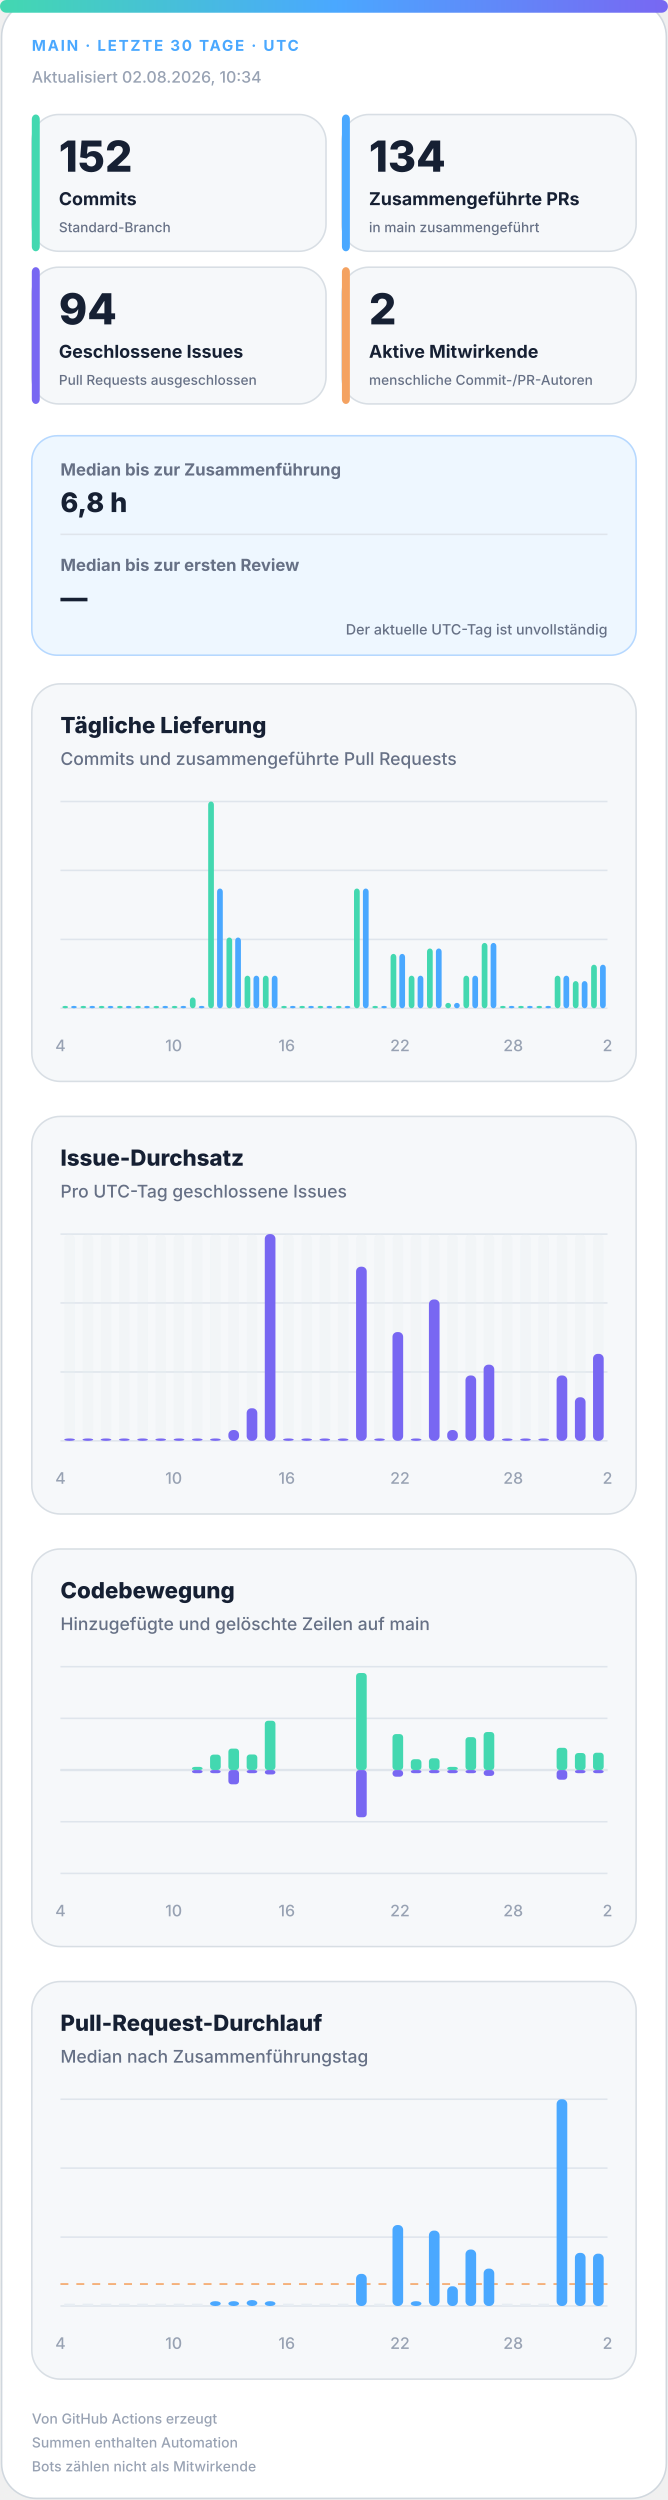
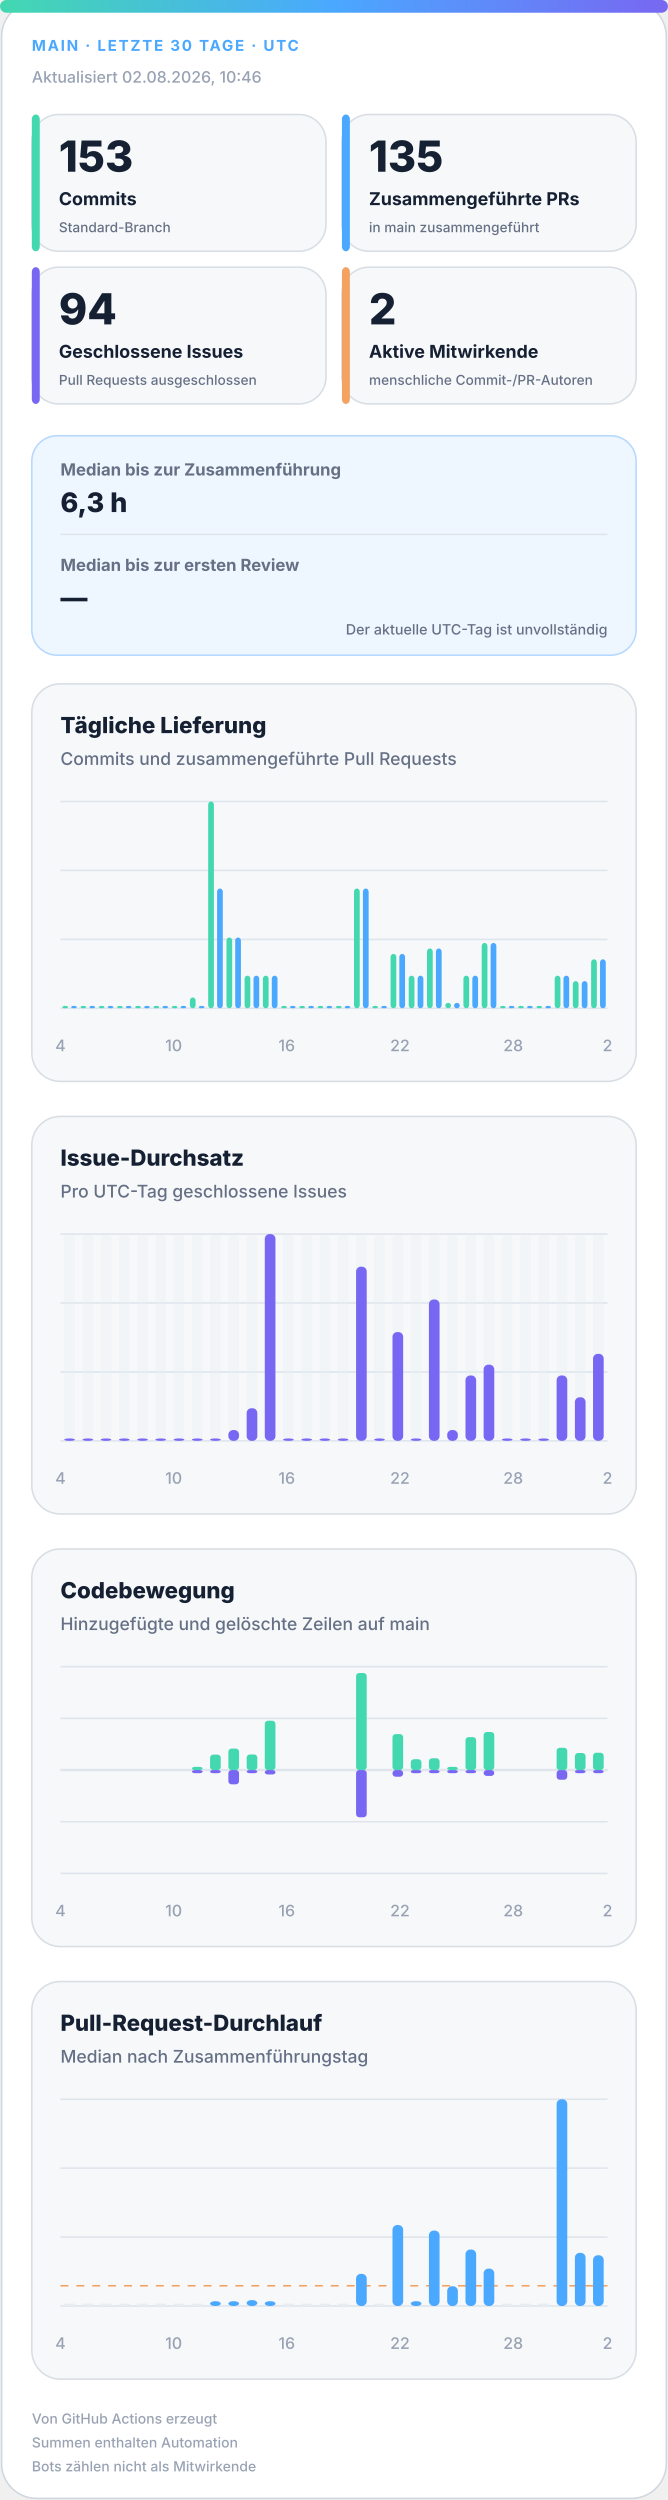
<svg xmlns="http://www.w3.org/2000/svg" width="420" height="1572" viewBox="0 0 420 1572" role="img" aria-labelledby="title desc">
  <defs>
    <linearGradient id="accent" x1="0" y1="0" x2="1" y2="0">
      <stop offset="0%" stop-color="#43d8b0" />
      <stop offset="50%" stop-color="#4aa8ff" />
      <stop offset="100%" stop-color="#7867f2" />
    </linearGradient>
    <linearGradient id="soft" x1="0" y1="0" x2="1" y2="1">
      <stop offset="0%" stop-color="#43d8b0" stop-opacity=".18" />
      <stop offset="100%" stop-color="#7867f2" stop-opacity=".12" />
    </linearGradient>
  </defs>
  <style>
.bg{fill:#fff;stroke:#d0d7de}.surface{fill:#f6f8fa;stroke:#d8dee4}.strong{fill:#eef7ff;stroke:#b6d8ff}.ink{fill:#162033}.muted{fill:#667085}.faint{fill:#98a2b3}.grid{stroke:#dfe5ec}.track{fill:#e7edf3}
.meta{font:750 11px -apple-system,BlinkMacSystemFont,"Segoe UI",sans-serif;letter-spacing:1.1px}.value{font:820 31px -apple-system,BlinkMacSystemFont,"Segoe UI",sans-serif}.label{font:720 13px -apple-system,BlinkMacSystemFont,"Segoe UI",sans-serif}.scope{font:520 10px -apple-system,BlinkMacSystemFont,"Segoe UI",sans-serif}.chart-title{font:760 14px -apple-system,BlinkMacSystemFont,"Segoe UI",sans-serif}.chart-subtitle{font:520 11px -apple-system,BlinkMacSystemFont,"Segoe UI",sans-serif}.small{font:540 10px -apple-system,BlinkMacSystemFont,"Segoe UI",sans-serif}.flow-value{font:780 17px -apple-system,BlinkMacSystemFont,"Segoe UI",sans-serif}
@media(prefers-color-scheme:dark){.bg{fill:#0d1117;stroke:#30363d}.surface{fill:#161b22;stroke:#30363d}.strong{fill:#10263a;stroke:#244d70}.ink{fill:#f0f6fc}.muted{fill:#a7b0bc}.faint{fill:#7d8590}.grid{stroke:#30363d}.track{fill:#27313d}}
</style>
  <rect class="bg" x="1" y="1" width="418" height="1570" rx="22" />
  <rect x="0" y="0" width="420" height="8" rx="4" fill="url(#accent)" />
  <text class="meta" x="20" y="32" fill="#4aa8ff" style="font-size:9.5px">MAIN · LETZTE 30 TAGE · UTC</text>
-   <text class="small faint" x="20" y="52">Aktualisiert 02.08.2026, 10:34</text>
+   <text class="small faint" x="20" y="52">Aktualisiert 02.08.2026, 10:46</text>
  <g>
    <rect class="surface" x="20" y="72" width="185" height="86" rx="17" />
    <rect x="20" y="72" width="5" height="86" rx="3" fill="#43d8b0" />
-     <text class="value ink" x="37" y="108" style="font-size:27px">152</text>
+     <text class="value ink" x="37" y="108" style="font-size:27px">153</text>
    <text class="label ink" x="37" y="129" style="font-size:11.2px">Commits</text>
    <text class="scope muted" x="37" y="146" style="font-size:8.6px">Standard-Branch</text>
  </g>
  <g>
    <rect class="surface" x="215" y="72" width="185" height="86" rx="17" />
    <rect x="215" y="72" width="5" height="86" rx="3" fill="#4aa8ff" />
-     <text class="value ink" x="232" y="108" style="font-size:27px">134</text>
+     <text class="value ink" x="232" y="108" style="font-size:27px">135</text>
    <text class="label ink" x="232" y="129" style="font-size:11.2px">Zusammengeführte PRs</text>
    <text class="scope muted" x="232" y="146" style="font-size:8.6px">in main zusammengeführt</text>
  </g>
  <g>
    <rect class="surface" x="20" y="168" width="185" height="86" rx="17" />
    <rect x="20" y="168" width="5" height="86" rx="3" fill="#7867f2" />
    <text class="value ink" x="37" y="204" style="font-size:27px">94</text>
    <text class="label ink" x="37" y="225" style="font-size:11.2px">Geschlossene Issues</text>
    <text class="scope muted" x="37" y="242" style="font-size:8.6px">Pull Requests ausgeschlossen</text>
  </g>
  <g>
    <rect class="surface" x="215" y="168" width="185" height="86" rx="17" />
    <rect x="215" y="168" width="5" height="86" rx="3" fill="#f4a261" />
    <text class="value ink" x="232" y="204" style="font-size:27px">2</text>
    <text class="label ink" x="232" y="225" style="font-size:11.2px">Aktive Mitwirkende</text>
    <text class="scope muted" x="232" y="242" style="font-size:8.6px">menschliche Commit-/PR-Autoren</text>
  </g>
  <g>
    <rect class="strong" x="20" y="274" width="380" height="138" rx="16" fill="url(#soft)" />
    <text class="label muted" x="38" y="299" style="font-size:10.5px">Median bis zur Zusammenführung</text>
-     <text class="flow-value ink" x="38" y="322">6,8 h</text>
+     <text class="flow-value ink" x="38" y="322">6,3 h</text>
    <line class="grid" x1="38" y1="336" x2="382" y2="336" />
    <text class="label muted" x="38" y="359" style="font-size:10.5px">Median bis zur ersten Review</text>
    <text class="flow-value ink" x="38" y="382">—</text>
    <text class="scope muted" x="382" y="399" text-anchor="end" style="font-size:9px">Der aktuelle UTC-Tag ist unvollständig</text>
  </g>
  <g>
    <rect class="surface" x="20" y="430" width="380" height="250" rx="18" />
    <text class="chart-title ink" x="38" y="461">Tägliche Lieferung</text>
    <text class="chart-subtitle muted" x="38" y="481">Commits und zusammengeführte Pull Requests</text>
    <line class="grid" x1="38" y1="504.0" x2="382" y2="504.0" />
    <line class="grid" x1="38" y1="547.3" x2="382" y2="547.3" />
    <line class="grid" x1="38" y1="590.7" x2="382" y2="590.7" />
    <line class="grid" x1="38" y1="634.0" x2="382" y2="634.0" />
    <rect x="39.2" y="632.5" width="3.6" height="1.5" rx="2" fill="#43d8b0" />
    <rect x="44.7" y="632.5" width="3.6" height="1.5" rx="2" fill="#4aa8ff" />
    <rect x="50.6" y="632.5" width="3.6" height="1.5" rx="2" fill="#43d8b0" />
    <rect x="56.2" y="632.5" width="3.6" height="1.5" rx="2" fill="#4aa8ff" />
    <rect x="62.1" y="632.5" width="3.6" height="1.5" rx="2" fill="#43d8b0" />
    <rect x="67.7" y="632.5" width="3.6" height="1.5" rx="2" fill="#4aa8ff" />
    <rect x="73.6" y="632.5" width="3.6" height="1.5" rx="2" fill="#43d8b0" />
    <rect x="79.1" y="632.5" width="3.6" height="1.5" rx="2" fill="#4aa8ff" />
    <rect x="85.0" y="632.5" width="3.6" height="1.5" rx="2" fill="#43d8b0" />
    <rect x="90.6" y="632.5" width="3.6" height="1.5" rx="2" fill="#4aa8ff" />
    <rect x="96.5" y="632.5" width="3.6" height="1.5" rx="2" fill="#43d8b0" />
    <rect x="102.1" y="632.5" width="3.6" height="1.5" rx="2" fill="#4aa8ff" />
    <rect x="108.0" y="632.5" width="3.6" height="1.5" rx="2" fill="#43d8b0" />
    <rect x="113.5" y="632.5" width="3.6" height="1.5" rx="2" fill="#4aa8ff" />
    <rect x="119.4" y="627.2" width="3.6" height="6.8" rx="2" fill="#43d8b0" />
    <rect x="125.0" y="632.5" width="3.6" height="1.5" rx="2" fill="#4aa8ff" />
    <rect x="130.9" y="504.0" width="3.6" height="130.0" rx="2" fill="#43d8b0" />
    <rect x="136.5" y="558.7" width="3.6" height="75.3" rx="2" fill="#4aa8ff" />
    <rect x="142.4" y="589.5" width="3.6" height="44.5" rx="2" fill="#43d8b0" />
    <rect x="147.9" y="589.5" width="3.6" height="44.5" rx="2" fill="#4aa8ff" />
    <rect x="153.8" y="613.5" width="3.6" height="20.5" rx="2" fill="#43d8b0" />
    <rect x="159.4" y="613.5" width="3.6" height="20.5" rx="2" fill="#4aa8ff" />
    <rect x="165.3" y="613.5" width="3.6" height="20.5" rx="2" fill="#43d8b0" />
    <rect x="170.9" y="613.5" width="3.6" height="20.5" rx="2" fill="#4aa8ff" />
    <rect x="176.8" y="632.5" width="3.6" height="1.5" rx="2" fill="#43d8b0" />
    <rect x="182.3" y="632.5" width="3.6" height="1.5" rx="2" fill="#4aa8ff" />
    <rect x="188.2" y="632.5" width="3.6" height="1.5" rx="2" fill="#43d8b0" />
    <rect x="193.8" y="632.5" width="3.6" height="1.5" rx="2" fill="#4aa8ff" />
    <rect x="199.7" y="632.5" width="3.6" height="1.5" rx="2" fill="#43d8b0" />
    <rect x="205.3" y="632.5" width="3.6" height="1.5" rx="2" fill="#4aa8ff" />
    <rect x="211.2" y="632.5" width="3.6" height="1.5" rx="2" fill="#43d8b0" />
    <rect x="216.7" y="632.5" width="3.6" height="1.5" rx="2" fill="#4aa8ff" />
    <rect x="222.6" y="558.7" width="3.6" height="75.3" rx="2" fill="#43d8b0" />
    <rect x="228.2" y="558.7" width="3.6" height="75.3" rx="2" fill="#4aa8ff" />
    <rect x="234.1" y="632.5" width="3.6" height="1.5" rx="2" fill="#43d8b0" />
    <rect x="239.7" y="632.5" width="3.6" height="1.5" rx="2" fill="#4aa8ff" />
    <rect x="245.6" y="599.8" width="3.6" height="34.2" rx="2" fill="#43d8b0" />
    <rect x="251.1" y="599.8" width="3.6" height="34.2" rx="2" fill="#4aa8ff" />
    <rect x="257.0" y="613.5" width="3.6" height="20.5" rx="2" fill="#43d8b0" />
    <rect x="262.6" y="613.5" width="3.6" height="20.5" rx="2" fill="#4aa8ff" />
    <rect x="268.5" y="596.4" width="3.6" height="37.6" rx="2" fill="#43d8b0" />
    <rect x="274.1" y="596.4" width="3.6" height="37.6" rx="2" fill="#4aa8ff" />
    <rect x="280.0" y="630.6" width="3.6" height="3.4" rx="2" fill="#43d8b0" />
    <rect x="285.5" y="630.6" width="3.6" height="3.4" rx="2" fill="#4aa8ff" />
    <rect x="291.4" y="613.5" width="3.6" height="20.5" rx="2" fill="#43d8b0" />
    <rect x="297.0" y="613.5" width="3.6" height="20.5" rx="2" fill="#4aa8ff" />
    <rect x="302.9" y="592.9" width="3.6" height="41.1" rx="2" fill="#43d8b0" />
    <rect x="308.5" y="592.9" width="3.6" height="41.1" rx="2" fill="#4aa8ff" />
    <rect x="314.4" y="632.5" width="3.6" height="1.5" rx="2" fill="#43d8b0" />
    <rect x="319.9" y="632.5" width="3.6" height="1.5" rx="2" fill="#4aa8ff" />
    <rect x="325.8" y="632.5" width="3.6" height="1.5" rx="2" fill="#43d8b0" />
    <rect x="331.4" y="632.5" width="3.6" height="1.5" rx="2" fill="#4aa8ff" />
    <rect x="337.3" y="632.5" width="3.6" height="1.5" rx="2" fill="#43d8b0" />
    <rect x="342.9" y="632.5" width="3.6" height="1.5" rx="2" fill="#4aa8ff" />
    <rect x="348.8" y="613.5" width="3.6" height="20.5" rx="2" fill="#43d8b0" />
    <rect x="354.3" y="613.5" width="3.6" height="20.5" rx="2" fill="#4aa8ff" />
    <rect x="360.2" y="616.9" width="3.6" height="17.1" rx="2" fill="#43d8b0" />
    <rect x="365.8" y="616.9" width="3.6" height="17.1" rx="2" fill="#4aa8ff" />
-     <rect x="371.7" y="606.6" width="3.6" height="27.4" rx="2" fill="#43d8b0" />
-     <rect x="377.3" y="606.6" width="3.6" height="27.4" rx="2" fill="#4aa8ff" />
+     <rect x="371.7" y="603.2" width="3.6" height="30.8" rx="2" fill="#43d8b0" />
+     <rect x="377.3" y="603.2" width="3.6" height="30.8" rx="2" fill="#4aa8ff" />
    <text class="small faint" x="38.0" y="661" text-anchor="middle">4</text>
    <text class="small faint" x="109.2" y="661" text-anchor="middle">10</text>
    <text class="small faint" x="180.3" y="661" text-anchor="middle">16</text>
    <text class="small faint" x="251.5" y="661" text-anchor="middle">22</text>
    <text class="small faint" x="322.7" y="661" text-anchor="middle">28</text>
    <text class="small faint" x="382.0" y="661" text-anchor="middle">2</text>
  </g>
  <g>
    <rect class="surface" x="20" y="702" width="380" height="250" rx="18" />
    <text class="chart-title ink" x="38" y="733">Issue-Durchsatz</text>
    <text class="chart-subtitle muted" x="38" y="753">Pro UTC-Tag geschlossene Issues</text>
    <line class="grid" x1="38" y1="776.0" x2="382" y2="776.0" />
    <line class="grid" x1="38" y1="819.3" x2="382" y2="819.3" />
    <line class="grid" x1="38" y1="862.7" x2="382" y2="862.7" />
    <line class="grid" x1="38" y1="906.0" x2="382" y2="906.0" />
    <g>
      <rect class="track" x="40.4" y="776" width="6.7" height="130" rx="3" opacity=".3" />
      <rect x="40.4" y="904.5" width="6.7" height="1.5" rx="3" fill="#7867f2" />
    </g>
    <g>
      <rect class="track" x="51.9" y="776" width="6.7" height="130" rx="3" opacity=".3" />
      <rect x="51.9" y="904.5" width="6.7" height="1.5" rx="3" fill="#7867f2" />
    </g>
    <g>
      <rect class="track" x="63.3" y="776" width="6.7" height="130" rx="3" opacity=".3" />
      <rect x="63.3" y="904.5" width="6.7" height="1.5" rx="3" fill="#7867f2" />
    </g>
    <g>
      <rect class="track" x="74.8" y="776" width="6.7" height="130" rx="3" opacity=".3" />
      <rect x="74.8" y="904.5" width="6.7" height="1.5" rx="3" fill="#7867f2" />
    </g>
    <g>
      <rect class="track" x="86.3" y="776" width="6.7" height="130" rx="3" opacity=".3" />
      <rect x="86.3" y="904.5" width="6.7" height="1.5" rx="3" fill="#7867f2" />
    </g>
    <g>
      <rect class="track" x="97.7" y="776" width="6.7" height="130" rx="3" opacity=".3" />
      <rect x="97.7" y="904.5" width="6.7" height="1.5" rx="3" fill="#7867f2" />
    </g>
    <g>
      <rect class="track" x="109.2" y="776" width="6.7" height="130" rx="3" opacity=".3" />
      <rect x="109.2" y="904.5" width="6.7" height="1.5" rx="3" fill="#7867f2" />
    </g>
    <g>
      <rect class="track" x="120.7" y="776" width="6.7" height="130" rx="3" opacity=".3" />
      <rect x="120.7" y="904.5" width="6.7" height="1.5" rx="3" fill="#7867f2" />
    </g>
    <g>
      <rect class="track" x="132.1" y="776" width="6.7" height="130" rx="3" opacity=".3" />
      <rect x="132.1" y="904.5" width="6.7" height="1.5" rx="3" fill="#7867f2" />
    </g>
    <g>
      <rect class="track" x="143.6" y="776" width="6.7" height="130" rx="3" opacity=".3" />
      <rect x="143.6" y="899.2" width="6.7" height="6.8" rx="3" fill="#7867f2" />
    </g>
    <g>
      <rect class="track" x="155.1" y="776" width="6.7" height="130" rx="3" opacity=".3" />
      <rect x="155.1" y="885.5" width="6.7" height="20.5" rx="3" fill="#7867f2" />
    </g>
    <g>
      <rect class="track" x="166.5" y="776" width="6.7" height="130" rx="3" opacity=".3" />
      <rect x="166.5" y="776.0" width="6.7" height="130.0" rx="3" fill="#7867f2" />
    </g>
    <g>
      <rect class="track" x="178.0" y="776" width="6.7" height="130" rx="3" opacity=".3" />
      <rect x="178.0" y="904.5" width="6.7" height="1.5" rx="3" fill="#7867f2" />
    </g>
    <g>
      <rect class="track" x="189.5" y="776" width="6.7" height="130" rx="3" opacity=".3" />
      <rect x="189.5" y="904.5" width="6.7" height="1.5" rx="3" fill="#7867f2" />
    </g>
    <g>
      <rect class="track" x="200.9" y="776" width="6.7" height="130" rx="3" opacity=".3" />
      <rect x="200.9" y="904.5" width="6.7" height="1.5" rx="3" fill="#7867f2" />
    </g>
    <g>
      <rect class="track" x="212.4" y="776" width="6.7" height="130" rx="3" opacity=".3" />
      <rect x="212.4" y="904.5" width="6.7" height="1.5" rx="3" fill="#7867f2" />
    </g>
    <g>
      <rect class="track" x="223.9" y="776" width="6.7" height="130" rx="3" opacity=".3" />
      <rect x="223.9" y="796.5" width="6.7" height="109.5" rx="3" fill="#7867f2" />
    </g>
    <g>
      <rect class="track" x="235.3" y="776" width="6.7" height="130" rx="3" opacity=".3" />
      <rect x="235.3" y="904.5" width="6.7" height="1.5" rx="3" fill="#7867f2" />
    </g>
    <g>
      <rect class="track" x="246.8" y="776" width="6.7" height="130" rx="3" opacity=".3" />
      <rect x="246.8" y="837.6" width="6.7" height="68.4" rx="3" fill="#7867f2" />
    </g>
    <g>
      <rect class="track" x="258.3" y="776" width="6.7" height="130" rx="3" opacity=".3" />
      <rect x="258.3" y="904.5" width="6.7" height="1.5" rx="3" fill="#7867f2" />
    </g>
    <g>
      <rect class="track" x="269.7" y="776" width="6.7" height="130" rx="3" opacity=".3" />
      <rect x="269.7" y="817.1" width="6.7" height="88.9" rx="3" fill="#7867f2" />
    </g>
    <g>
      <rect class="track" x="281.2" y="776" width="6.7" height="130" rx="3" opacity=".3" />
      <rect x="281.2" y="899.2" width="6.7" height="6.8" rx="3" fill="#7867f2" />
    </g>
    <g>
      <rect class="track" x="292.7" y="776" width="6.7" height="130" rx="3" opacity=".3" />
      <rect x="292.7" y="864.9" width="6.7" height="41.1" rx="3" fill="#7867f2" />
    </g>
    <g>
      <rect class="track" x="304.1" y="776" width="6.7" height="130" rx="3" opacity=".3" />
      <rect x="304.1" y="858.1" width="6.7" height="47.9" rx="3" fill="#7867f2" />
    </g>
    <g>
      <rect class="track" x="315.6" y="776" width="6.7" height="130" rx="3" opacity=".3" />
      <rect x="315.6" y="904.5" width="6.7" height="1.5" rx="3" fill="#7867f2" />
    </g>
    <g>
      <rect class="track" x="327.1" y="776" width="6.7" height="130" rx="3" opacity=".3" />
      <rect x="327.1" y="904.5" width="6.7" height="1.5" rx="3" fill="#7867f2" />
    </g>
    <g>
      <rect class="track" x="338.5" y="776" width="6.7" height="130" rx="3" opacity=".3" />
      <rect x="338.5" y="904.5" width="6.7" height="1.5" rx="3" fill="#7867f2" />
    </g>
    <g>
      <rect class="track" x="350.0" y="776" width="6.7" height="130" rx="3" opacity=".3" />
      <rect x="350.0" y="864.9" width="6.7" height="41.1" rx="3" fill="#7867f2" />
    </g>
    <g>
      <rect class="track" x="361.5" y="776" width="6.7" height="130" rx="3" opacity=".3" />
      <rect x="361.5" y="878.6" width="6.7" height="27.4" rx="3" fill="#7867f2" />
    </g>
    <g>
      <rect class="track" x="372.9" y="776" width="6.7" height="130" rx="3" opacity=".3" />
      <rect x="372.9" y="851.3" width="6.7" height="54.7" rx="3" fill="#7867f2" />
    </g>
    <text class="small faint" x="38.0" y="933" text-anchor="middle">4</text>
    <text class="small faint" x="109.2" y="933" text-anchor="middle">10</text>
    <text class="small faint" x="180.3" y="933" text-anchor="middle">16</text>
    <text class="small faint" x="251.5" y="933" text-anchor="middle">22</text>
    <text class="small faint" x="322.7" y="933" text-anchor="middle">28</text>
    <text class="small faint" x="382.0" y="933" text-anchor="middle">2</text>
  </g>
  <g>
    <rect class="surface" x="20" y="974" width="380" height="250" rx="18" />
    <text class="chart-title ink" x="38" y="1005">Codebewegung</text>
    <text class="chart-subtitle muted" x="38" y="1025">Hinzugefügte und gelöschte Zeilen auf main</text>
    <line class="grid" x1="38" y1="1048.0" x2="382" y2="1048.0" />
    <line class="grid" x1="38" y1="1080.5" x2="382" y2="1080.5" />
    <line class="grid" x1="38" y1="1113.0" x2="382" y2="1113.0" />
    <line class="grid" x1="38" y1="1145.5" x2="382" y2="1145.5" />
    <line class="grid" x1="38" y1="1178.0" x2="382" y2="1178.0" />
    <line class="grid" x1="38" y1="1113" x2="382" y2="1113" stroke-width="1.5" />
    <rect x="40.4" y="1113.0" width="6.7" height="0.0" rx="2" fill="#43d8b0" />
    <rect x="40.4" y="1113" width="6.7" height="0.0" rx="2" fill="#7867f2" />
    <rect x="51.9" y="1113.0" width="6.7" height="0.0" rx="2" fill="#43d8b0" />
    <rect x="51.9" y="1113" width="6.7" height="0.0" rx="2" fill="#7867f2" />
    <rect x="63.3" y="1113.0" width="6.7" height="0.0" rx="2" fill="#43d8b0" />
    <rect x="63.3" y="1113" width="6.7" height="0.0" rx="2" fill="#7867f2" />
    <rect x="74.8" y="1113.0" width="6.7" height="0.0" rx="2" fill="#43d8b0" />
    <rect x="74.8" y="1113" width="6.7" height="0.0" rx="2" fill="#7867f2" />
    <rect x="86.3" y="1113.0" width="6.7" height="0.0" rx="2" fill="#43d8b0" />
    <rect x="86.3" y="1113" width="6.7" height="0.0" rx="2" fill="#7867f2" />
    <rect x="97.7" y="1113.0" width="6.7" height="0.0" rx="2" fill="#43d8b0" />
    <rect x="97.7" y="1113" width="6.7" height="0.0" rx="2" fill="#7867f2" />
    <rect x="109.2" y="1113.0" width="6.7" height="0.0" rx="2" fill="#43d8b0" />
    <rect x="109.2" y="1113" width="6.7" height="0.0" rx="2" fill="#7867f2" />
    <rect x="120.7" y="1111.0" width="6.7" height="2.0" rx="2" fill="#43d8b0" />
    <rect x="120.7" y="1113" width="6.7" height="2.0" rx="2" fill="#7867f2" />
    <rect x="132.1" y="1103.3" width="6.7" height="9.7" rx="2" fill="#43d8b0" />
    <rect x="132.1" y="1113" width="6.7" height="2.0" rx="2" fill="#7867f2" />
    <rect x="143.6" y="1099.5" width="6.7" height="13.5" rx="2" fill="#43d8b0" />
    <rect x="143.6" y="1113" width="6.7" height="9.0" rx="2" fill="#7867f2" />
    <rect x="155.1" y="1103.2" width="6.7" height="9.8" rx="2" fill="#43d8b0" />
    <rect x="155.1" y="1113" width="6.7" height="2.0" rx="2" fill="#7867f2" />
    <rect x="166.5" y="1082.0" width="6.7" height="31.0" rx="2" fill="#43d8b0" />
    <rect x="166.5" y="1113" width="6.7" height="2.8" rx="2" fill="#7867f2" />
    <rect x="178.0" y="1113.0" width="6.7" height="0.0" rx="2" fill="#43d8b0" />
    <rect x="178.0" y="1113" width="6.7" height="0.0" rx="2" fill="#7867f2" />
    <rect x="189.5" y="1113.0" width="6.7" height="0.0" rx="2" fill="#43d8b0" />
    <rect x="189.5" y="1113" width="6.7" height="0.0" rx="2" fill="#7867f2" />
    <rect x="200.9" y="1113.0" width="6.7" height="0.0" rx="2" fill="#43d8b0" />
    <rect x="200.9" y="1113" width="6.7" height="0.0" rx="2" fill="#7867f2" />
    <rect x="212.4" y="1113.0" width="6.7" height="0.0" rx="2" fill="#43d8b0" />
    <rect x="212.4" y="1113" width="6.7" height="0.0" rx="2" fill="#7867f2" />
    <rect x="223.9" y="1052.0" width="6.7" height="61.0" rx="2" fill="#43d8b0" />
    <rect x="223.9" y="1113" width="6.7" height="29.7" rx="2" fill="#7867f2" />
    <rect x="235.3" y="1113.0" width="6.7" height="0.0" rx="2" fill="#43d8b0" />
    <rect x="235.3" y="1113" width="6.7" height="0.0" rx="2" fill="#7867f2" />
    <rect x="246.8" y="1090.4" width="6.7" height="22.6" rx="2" fill="#43d8b0" />
    <rect x="246.8" y="1113" width="6.7" height="4.2" rx="2" fill="#7867f2" />
    <rect x="258.3" y="1106.2" width="6.7" height="6.8" rx="2" fill="#43d8b0" />
    <rect x="258.3" y="1113" width="6.7" height="2.0" rx="2" fill="#7867f2" />
    <rect x="269.7" y="1105.6" width="6.7" height="7.4" rx="2" fill="#43d8b0" />
    <rect x="269.7" y="1113" width="6.7" height="2.0" rx="2" fill="#7867f2" />
    <rect x="281.2" y="1111.0" width="6.7" height="2.0" rx="2" fill="#43d8b0" />
    <rect x="281.2" y="1113" width="6.7" height="2.0" rx="2" fill="#7867f2" />
    <rect x="292.7" y="1092.3" width="6.7" height="20.7" rx="2" fill="#43d8b0" />
    <rect x="292.7" y="1113" width="6.7" height="2.0" rx="2" fill="#7867f2" />
    <rect x="304.1" y="1089.1" width="6.7" height="23.9" rx="2" fill="#43d8b0" />
    <rect x="304.1" y="1113" width="6.7" height="3.7" rx="2" fill="#7867f2" />
    <rect x="315.6" y="1113.0" width="6.7" height="0.0" rx="2" fill="#43d8b0" />
    <rect x="315.6" y="1113" width="6.7" height="0.0" rx="2" fill="#7867f2" />
    <rect x="327.1" y="1113.0" width="6.7" height="0.0" rx="2" fill="#43d8b0" />
    <rect x="327.1" y="1113" width="6.7" height="0.0" rx="2" fill="#7867f2" />
    <rect x="338.5" y="1113.0" width="6.7" height="0.0" rx="2" fill="#43d8b0" />
    <rect x="338.5" y="1113" width="6.7" height="0.0" rx="2" fill="#7867f2" />
    <rect x="350.0" y="1099.0" width="6.7" height="14.0" rx="2" fill="#43d8b0" />
    <rect x="350.0" y="1113" width="6.7" height="6.1" rx="2" fill="#7867f2" />
    <rect x="361.5" y="1102.3" width="6.7" height="10.7" rx="2" fill="#43d8b0" />
    <rect x="361.5" y="1113" width="6.7" height="2.0" rx="2" fill="#7867f2" />
    <rect x="372.9" y="1102.1" width="6.7" height="10.9" rx="2" fill="#43d8b0" />
    <rect x="372.9" y="1113" width="6.7" height="2.0" rx="2" fill="#7867f2" />
    <text class="small faint" x="38.0" y="1205" text-anchor="middle">4</text>
    <text class="small faint" x="109.2" y="1205" text-anchor="middle">10</text>
    <text class="small faint" x="180.3" y="1205" text-anchor="middle">16</text>
    <text class="small faint" x="251.5" y="1205" text-anchor="middle">22</text>
    <text class="small faint" x="322.7" y="1205" text-anchor="middle">28</text>
    <text class="small faint" x="382.0" y="1205" text-anchor="middle">2</text>
  </g>
  <g>
    <rect class="surface" x="20" y="1246" width="380" height="250" rx="18" />
    <text class="chart-title ink" x="38" y="1277">Pull-Request-Durchlauf</text>
    <text class="chart-subtitle muted" x="38" y="1297">Median nach Zusammenführungstag</text>
    <line class="grid" x1="38" y1="1320.0" x2="382" y2="1320.0" />
    <line class="grid" x1="38" y1="1363.3" x2="382" y2="1363.3" />
    <line class="grid" x1="38" y1="1406.7" x2="382" y2="1406.7" />
    <line class="grid" x1="38" y1="1450.0" x2="382" y2="1450.0" />
-     <line x1="38" y1="1436.2" x2="382" y2="1436.2" stroke="#f4a261" stroke-dasharray="5 5" />
+     <line x1="38" y1="1437.3" x2="382" y2="1437.3" stroke="#f4a261" stroke-dasharray="5 5" />
    <rect class="track" x="40.4" y="1448.5" width="6.7" height="1.5" />
    <rect class="track" x="51.9" y="1448.5" width="6.7" height="1.5" />
    <rect class="track" x="63.3" y="1448.5" width="6.7" height="1.5" />
    <rect class="track" x="74.8" y="1448.5" width="6.7" height="1.5" />
    <rect class="track" x="86.3" y="1448.5" width="6.7" height="1.5" />
    <rect class="track" x="97.7" y="1448.5" width="6.7" height="1.5" />
    <rect class="track" x="109.2" y="1448.5" width="6.7" height="1.5" />
    <rect class="track" x="120.7" y="1448.5" width="6.7" height="1.5" />
    <rect x="132.1" y="1447.0" width="6.7" height="3.0" rx="3" fill="#4aa8ff" />
    <rect x="143.6" y="1447.0" width="6.7" height="3.0" rx="3" fill="#4aa8ff" />
    <rect x="155.1" y="1446.3" width="6.7" height="3.7" rx="3" fill="#4aa8ff" />
    <rect x="166.5" y="1447.0" width="6.7" height="3.0" rx="3" fill="#4aa8ff" />
    <rect class="track" x="178.0" y="1448.5" width="6.7" height="1.5" />
    <rect class="track" x="189.5" y="1448.5" width="6.7" height="1.5" />
    <rect class="track" x="200.9" y="1448.5" width="6.7" height="1.5" />
    <rect class="track" x="212.4" y="1448.5" width="6.7" height="1.5" />
    <rect x="223.9" y="1429.8" width="6.7" height="20.2" rx="3" fill="#4aa8ff" />
    <rect class="track" x="235.3" y="1448.5" width="6.7" height="1.5" />
    <rect x="246.8" y="1399.1" width="6.7" height="50.9" rx="3" fill="#4aa8ff" />
    <rect x="258.3" y="1447.0" width="6.7" height="3.0" rx="3" fill="#4aa8ff" />
    <rect x="269.7" y="1402.6" width="6.7" height="47.4" rx="3" fill="#4aa8ff" />
    <rect x="281.2" y="1437.6" width="6.7" height="12.4" rx="3" fill="#4aa8ff" />
    <rect x="292.7" y="1414.5" width="6.7" height="35.5" rx="3" fill="#4aa8ff" />
    <rect x="304.1" y="1426.5" width="6.7" height="23.5" rx="3" fill="#4aa8ff" />
    <rect class="track" x="315.6" y="1448.5" width="6.7" height="1.5" />
    <rect class="track" x="327.1" y="1448.5" width="6.7" height="1.5" />
    <rect class="track" x="338.5" y="1448.5" width="6.7" height="1.5" />
    <rect x="350.0" y="1320.0" width="6.7" height="130.0" rx="3" fill="#4aa8ff" />
    <rect x="361.5" y="1416.6" width="6.7" height="33.4" rx="3" fill="#4aa8ff" />
-     <rect x="372.9" y="1417.1" width="6.7" height="32.9" rx="3" fill="#4aa8ff" />
+     <rect x="372.9" y="1418.1" width="6.7" height="31.9" rx="3" fill="#4aa8ff" />
    <text class="small faint" x="38.0" y="1477" text-anchor="middle">4</text>
    <text class="small faint" x="109.2" y="1477" text-anchor="middle">10</text>
    <text class="small faint" x="180.3" y="1477" text-anchor="middle">16</text>
    <text class="small faint" x="251.5" y="1477" text-anchor="middle">22</text>
    <text class="small faint" x="322.7" y="1477" text-anchor="middle">28</text>
    <text class="small faint" x="382.0" y="1477" text-anchor="middle">2</text>
  </g>
  <text class="small faint" x="20" y="1524" style="font-size:8.8px">Von GitHub Actions erzeugt</text>
  <text class="small faint" x="20" y="1539" style="font-size:8.8px">Summen enthalten Automation</text>
  <text class="small faint" x="20" y="1554" style="font-size:8.8px">Bots zählen nicht als Mitwirkende</text>
</svg>
